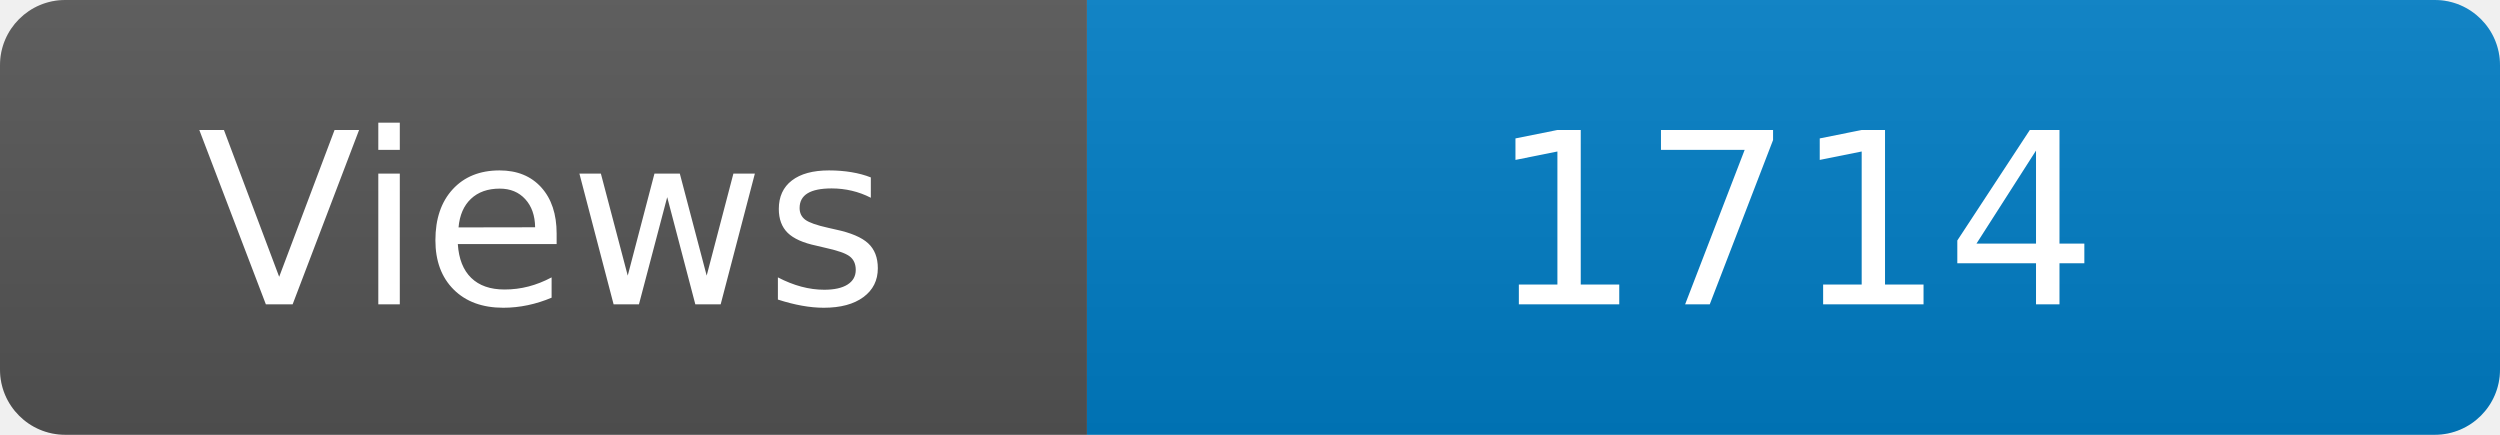
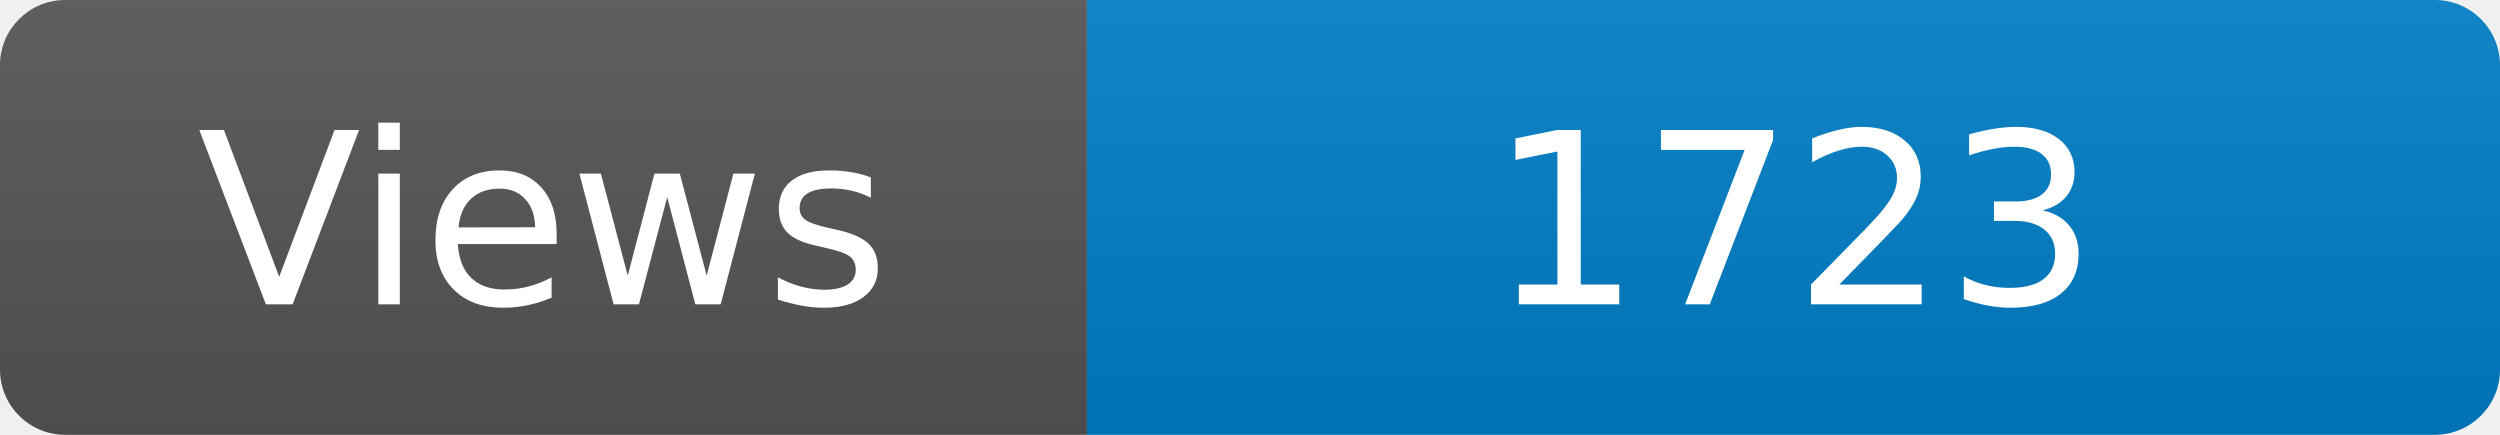
<svg xmlns="http://www.w3.org/2000/svg" width="115" height="20" role="img" aria-label="Maintained?: yes">
  <linearGradient id="s" x2="0" y2="100%">
    <stop offset="0" stop-color="#bbb" stop-opacity=".1" />
    <stop offset="1" stop-opacity=".1" />
  </linearGradient>
  <clipPath id="r">
    <rect width="115" height="20" rx="3" fill="#fff" />
  </clipPath>
  <g clip-path="url(#r)">
    <rect width="50" height="20" fill="#555" />
    <rect x="50" width="160" height="20" fill="#007ec6" />
    <rect width="115" height="20" fill="url(#s)" />
  </g>
  <g fill="#fff" text-anchor="middle" font-family="Verdana,Geneva,DejaVu Sans,sans-serif" font-size="110">
    <text x="250" y="140" transform="scale(.1)" fill="#fff">Views</text>
-     <text x="825" y="140" transform="scale(.1)" fill="#fff">1714</text>
+     <text x="825" y="140" transform="scale(.1)" fill="#fff">1723</text>
  </g>
</svg>
